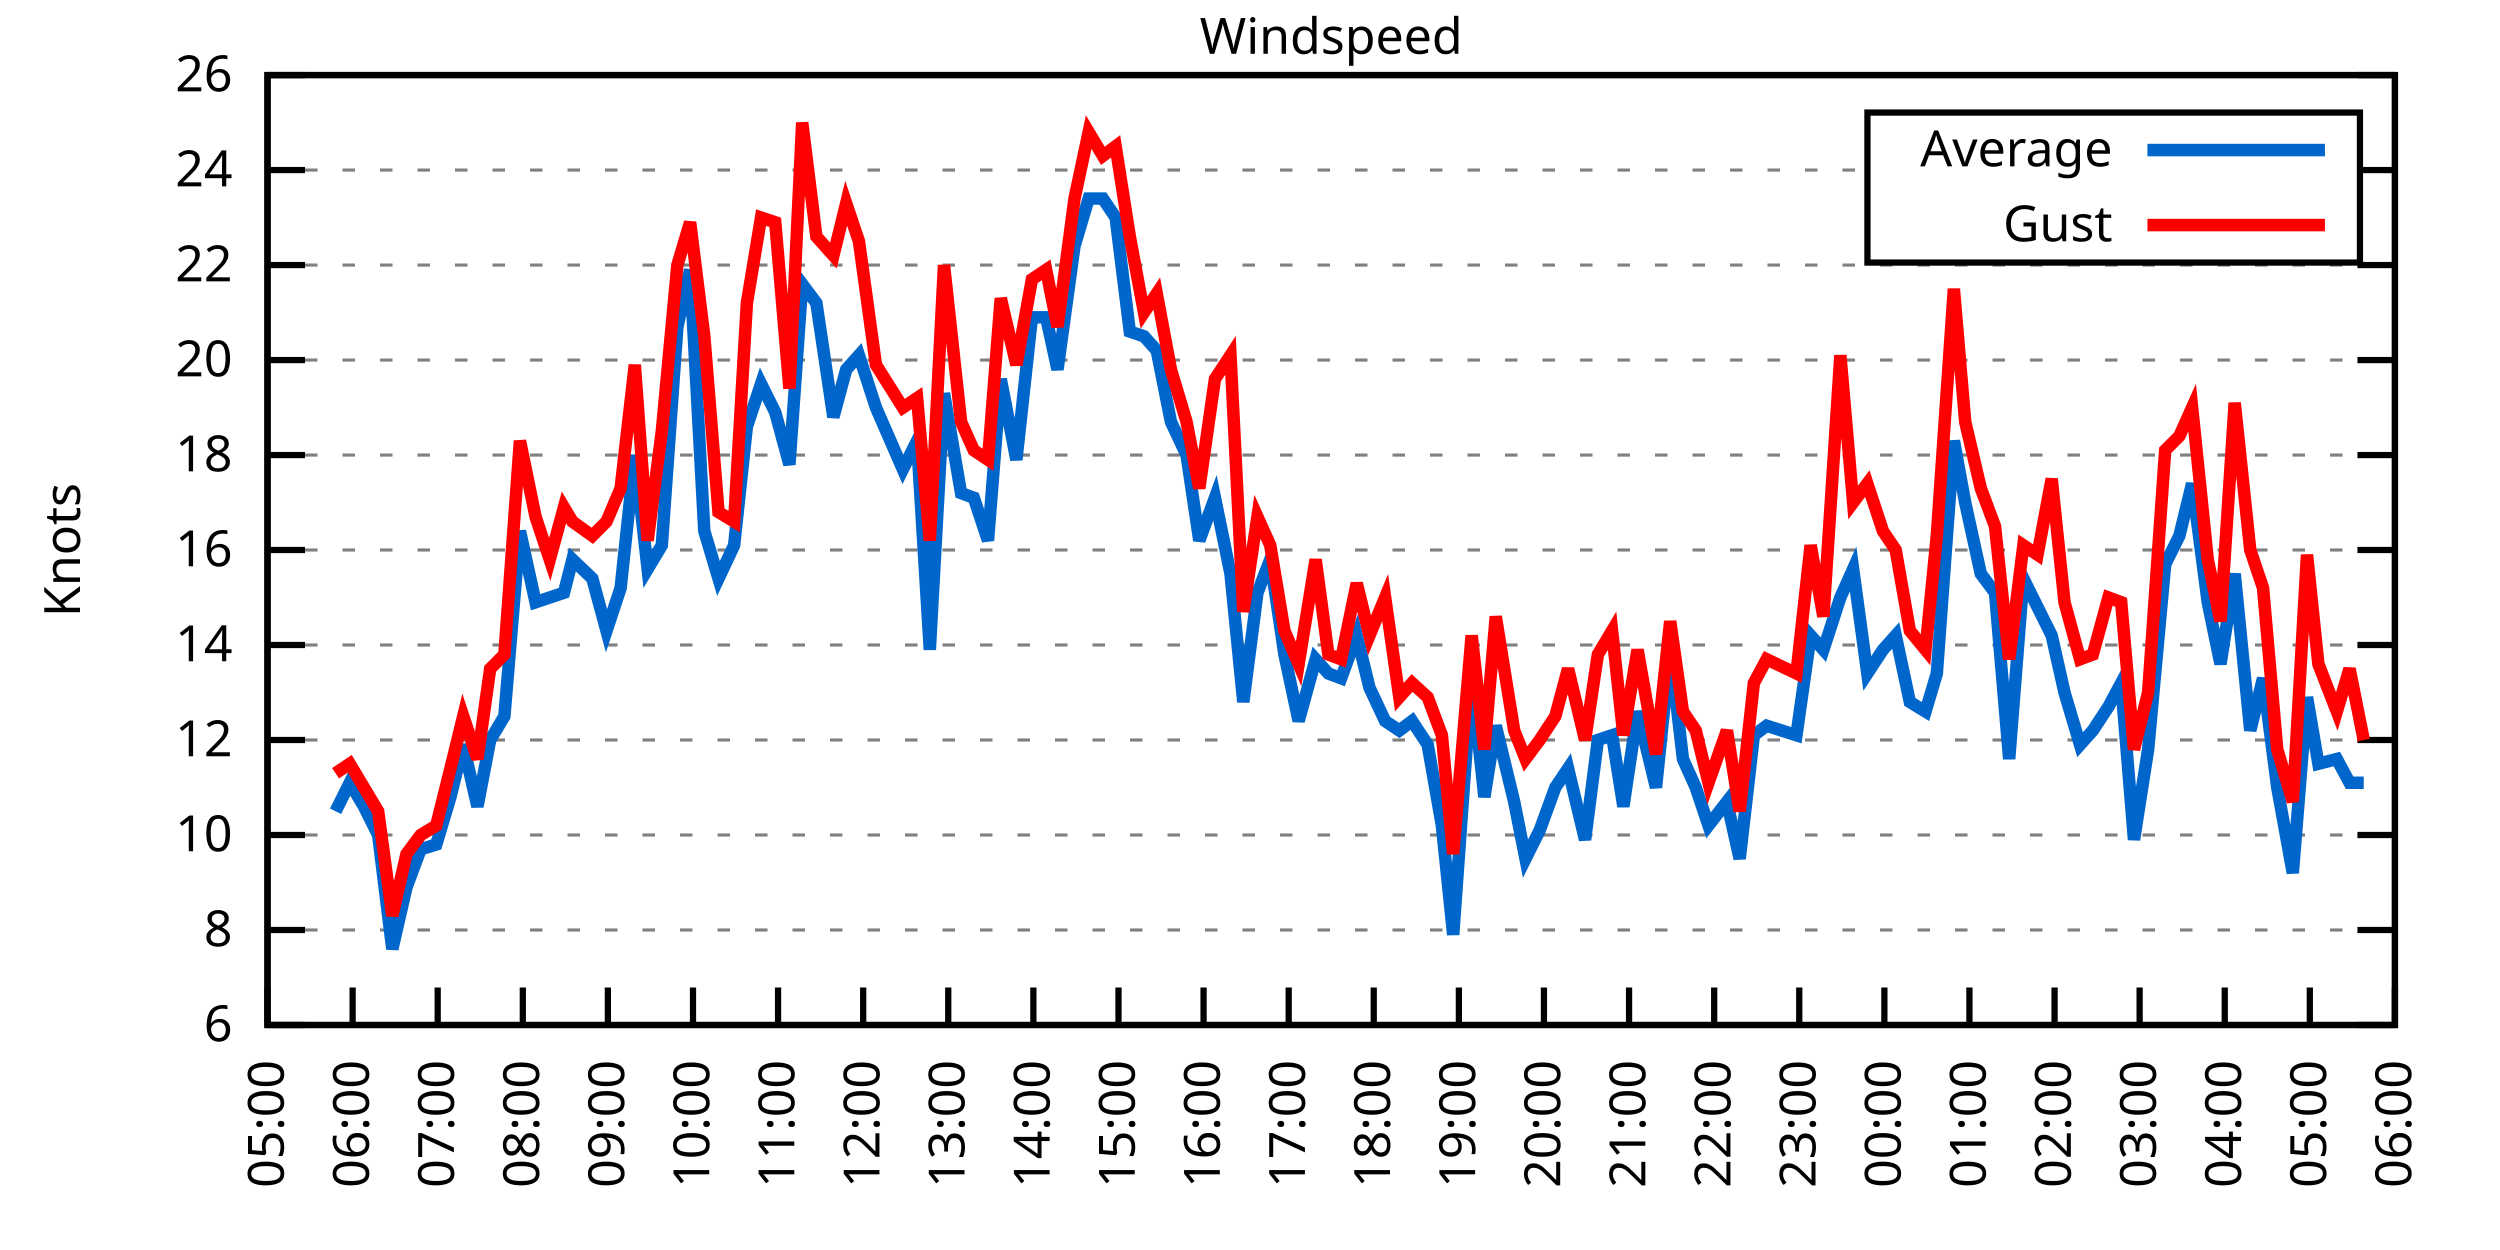
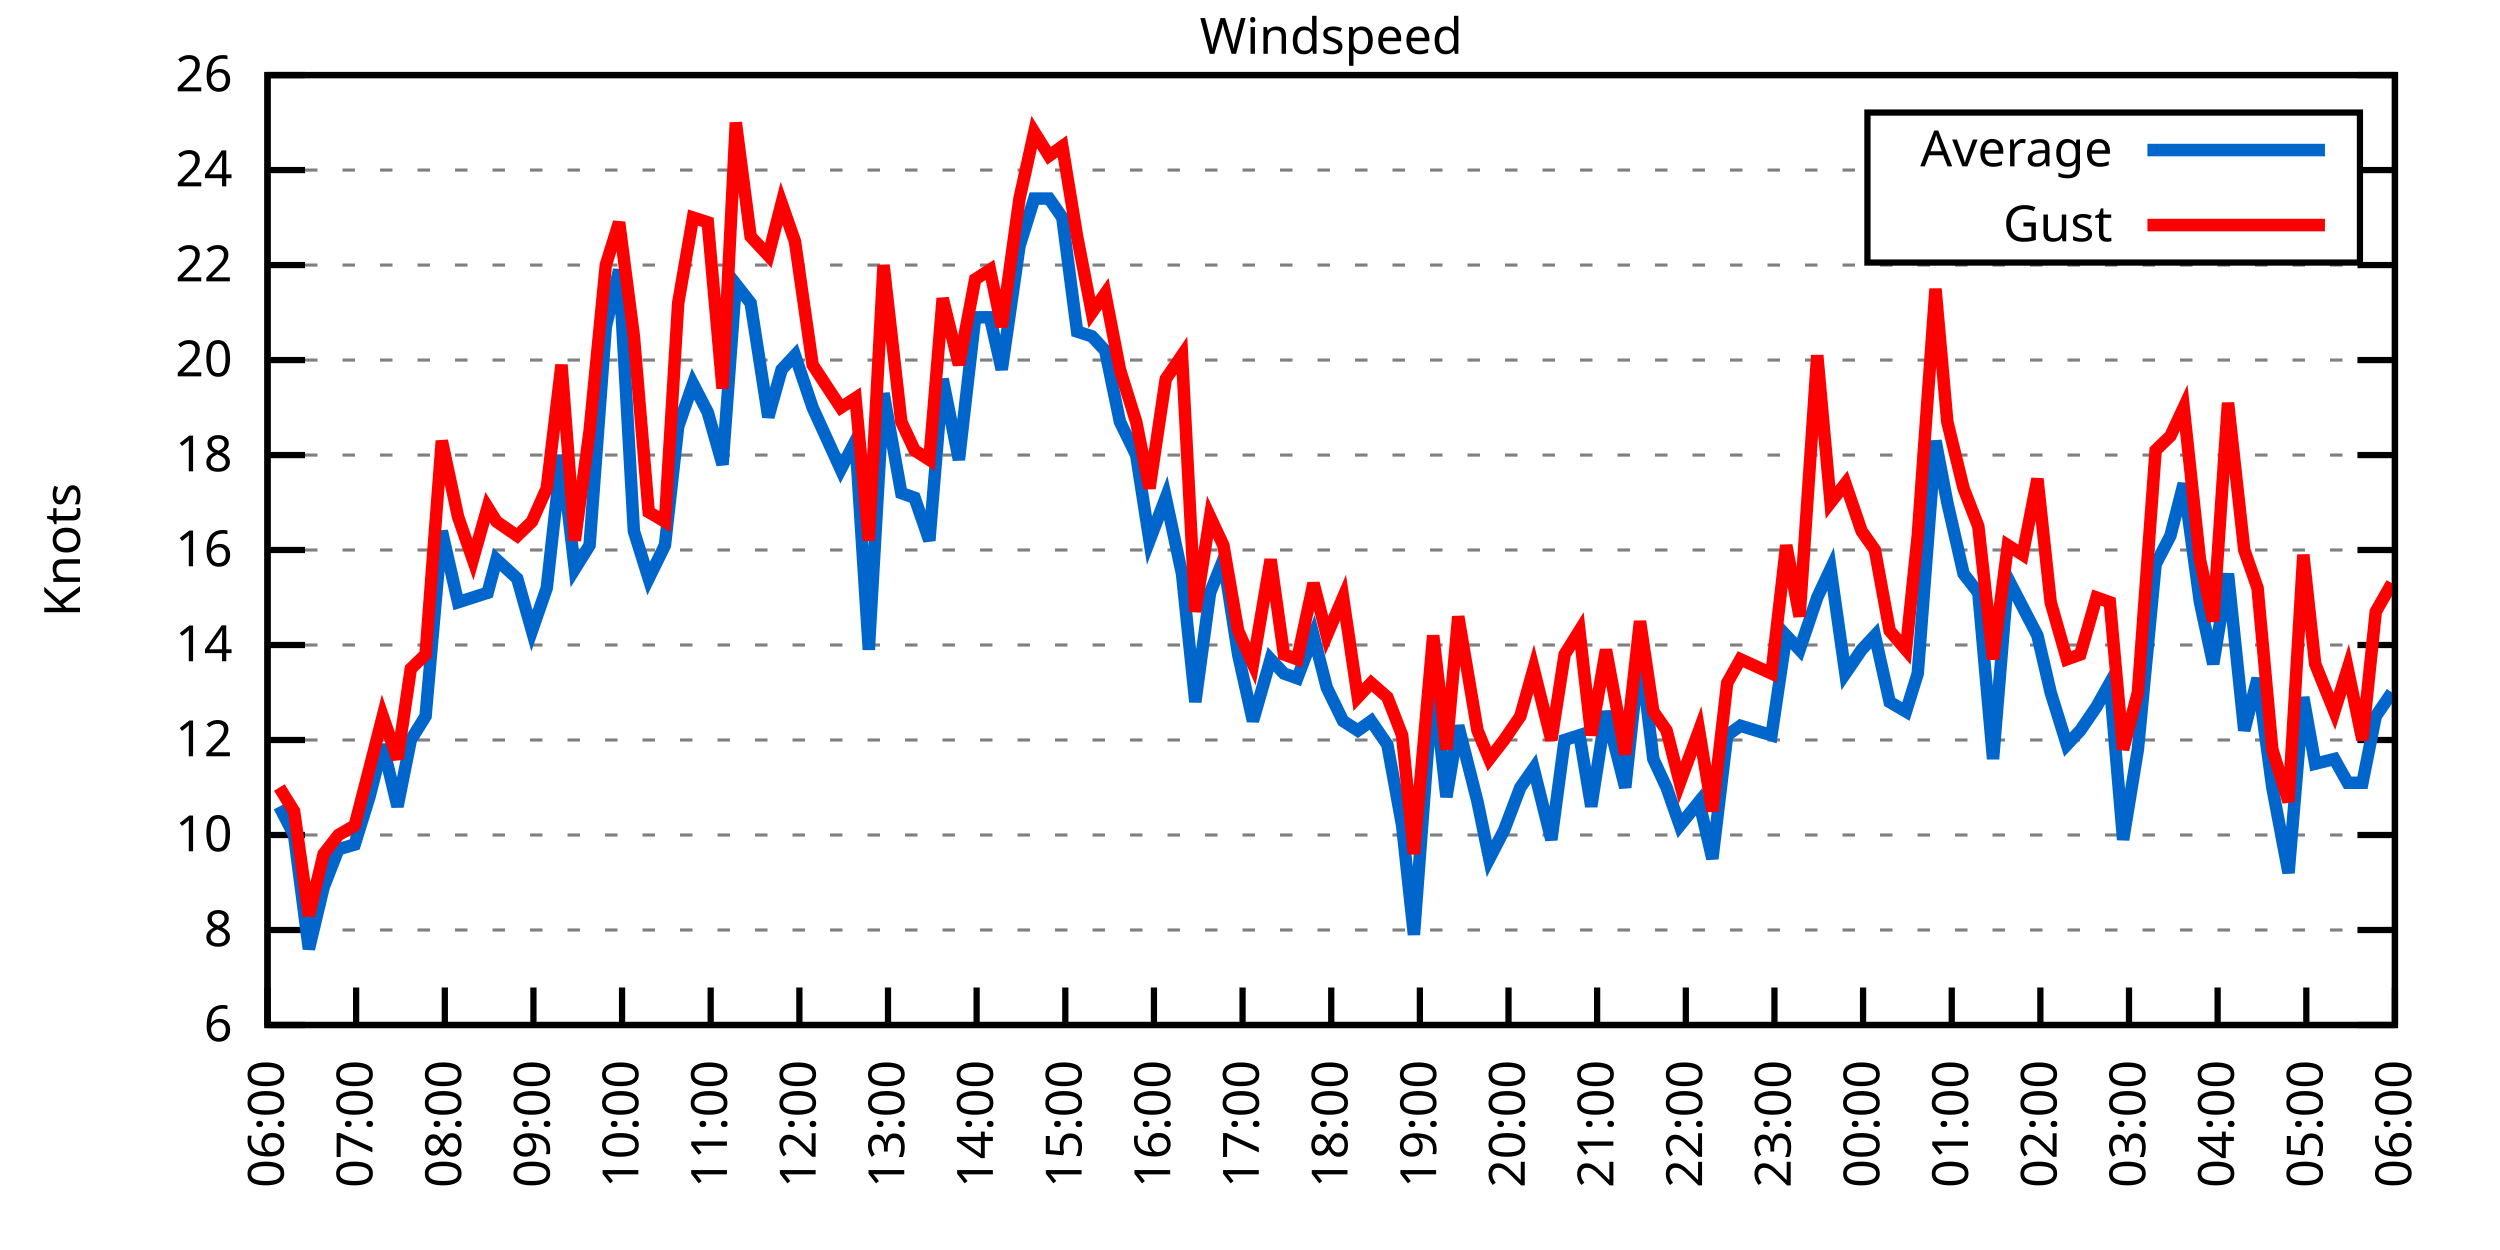
<svg xmlns="http://www.w3.org/2000/svg" xmlns:xlink="http://www.w3.org/1999/xlink" width="400" height="200" viewBox="0 0 400 200">
  <g id="gnuplot_canvas">
    <rect x="0" y="0" width="400" height="200" fill="none" />
    <defs>
      <circle id="gpDot" r="0.5" stroke-width="0.5" stroke="currentColor" />
      <path id="gpPt0" stroke-width="0.333" stroke="currentColor" d="M-1,0 h2 M0,-1 v2" />
      <path id="gpPt1" stroke-width="0.333" stroke="currentColor" d="M-1,-1 L1,1 M1,-1 L-1,1" />
      <path id="gpPt2" stroke-width="0.333" stroke="currentColor" d="M-1,0 L1,0 M0,-1 L0,1 M-1,-1 L1,1 M-1,1 L1,-1" />
      <rect id="gpPt3" stroke-width="0.333" stroke="currentColor" x="-1" y="-1" width="2" height="2" />
      <rect id="gpPt4" stroke-width="0.333" stroke="currentColor" fill="currentColor" x="-1" y="-1" width="2" height="2" />
      <circle id="gpPt5" stroke-width="0.333" stroke="currentColor" cx="0" cy="0" r="1" />
      <use xlink:href="#gpPt5" id="gpPt6" fill="currentColor" stroke="none" />
      <path id="gpPt7" stroke-width="0.333" stroke="currentColor" d="M0,-1.33 L-1.33,0.67 L1.33,0.67 z" />
      <use xlink:href="#gpPt7" id="gpPt8" fill="currentColor" stroke="none" />
      <use xlink:href="#gpPt7" id="gpPt9" stroke="currentColor" transform="rotate(180)" />
      <use xlink:href="#gpPt9" id="gpPt10" fill="currentColor" stroke="none" />
      <use xlink:href="#gpPt3" id="gpPt11" stroke="currentColor" transform="rotate(45)" />
      <use xlink:href="#gpPt11" id="gpPt12" fill="currentColor" stroke="none" />
      <path id="gpPt13" stroke-width="0.333" stroke="currentColor" d="M0,1.330 L1.265,0.411 L0.782,-1.067 L-0.782,-1.076 L-1.265,0.411 z" />
      <use xlink:href="#gpPt13" id="gpPt14" fill="currentColor" stroke="none" />
      <filter id="textbox" filterUnits="objectBoundingBox" x="0" y="0" height="1" width="1">
        <feFlood flood-color="white" flood-opacity="1" result="bgnd" />
        <feComposite in="SourceGraphic" in2="bgnd" operator="atop" />
      </filter>
      <filter id="greybox" filterUnits="objectBoundingBox" x="0" y="0" height="1" width="1">
        <feFlood flood-color="lightgrey" flood-opacity="1" result="grey" />
        <feComposite in="SourceGraphic" in2="grey" operator="atop" />
      </filter>
    </defs>
    <g fill="none" color="white" stroke="currentColor" stroke-width="1.00" stroke-linecap="butt" stroke-linejoin="miter">
</g>
    <g fill="none" color="black" stroke="currentColor" stroke-width="1.00" stroke-linecap="butt" stroke-linejoin="miter">
      <g stroke="none" shape-rendering="crispEdges">
        <polygon fill="rgb(255, 255, 255)" points="42.80,164.00 383.18,164.00 383.18,12.02 42.80,12.02 " />
      </g>
    </g>
    <g fill="none" color="black" stroke="currentColor" stroke-width="1.00" stroke-linecap="butt" stroke-linejoin="miter">
</g>
    <g fill="none" color="black" stroke="black" stroke-width="0.50" stroke-linecap="butt" stroke-linejoin="miter">
</g>
    <g fill="none" color="gray" stroke="currentColor" stroke-width="0.50" stroke-linecap="butt" stroke-linejoin="miter">
      <path stroke="gray" stroke-dasharray="2,4" class="gridline" d="M42.80,164.00 L383.19,164.00  " />
    </g>
    <g fill="none" color="gray" stroke="gray" stroke-width="1.00" stroke-linecap="butt" stroke-linejoin="miter">
</g>
    <g fill="none" color="black" stroke="currentColor" stroke-width="1.00" stroke-linecap="butt" stroke-linejoin="miter">
      <path stroke="black" d="M42.80,164.00 L48.80,164.00 M383.19,164.00 L377.19,164.00  " />
      <g transform="translate(37.20,166.60)" stroke="none" fill="black" font-family="Sans" font-size="8.00" text-anchor="end">
        <text>
          <tspan font-family="Sans"> 6</tspan>
        </text>
      </g>
    </g>
    <g fill="none" color="black" stroke="currentColor" stroke-width="1.00" stroke-linecap="butt" stroke-linejoin="miter">
</g>
    <g fill="none" color="black" stroke="black" stroke-width="0.50" stroke-linecap="butt" stroke-linejoin="miter">
</g>
    <g fill="none" color="gray" stroke="currentColor" stroke-width="0.50" stroke-linecap="butt" stroke-linejoin="miter">
      <path stroke="gray" stroke-dasharray="2,4" class="gridline" d="M42.80,148.80 L383.19,148.80  " />
    </g>
    <g fill="none" color="gray" stroke="gray" stroke-width="1.00" stroke-linecap="butt" stroke-linejoin="miter">
</g>
    <g fill="none" color="black" stroke="currentColor" stroke-width="1.00" stroke-linecap="butt" stroke-linejoin="miter">
      <path stroke="black" d="M42.80,148.80 L48.80,148.80 M383.19,148.80 L377.19,148.80  " />
      <g transform="translate(37.20,151.40)" stroke="none" fill="black" font-family="Sans" font-size="8.00" text-anchor="end">
        <text>
          <tspan font-family="Sans"> 8</tspan>
        </text>
      </g>
    </g>
    <g fill="none" color="black" stroke="currentColor" stroke-width="1.00" stroke-linecap="butt" stroke-linejoin="miter">
</g>
    <g fill="none" color="black" stroke="black" stroke-width="0.50" stroke-linecap="butt" stroke-linejoin="miter">
</g>
    <g fill="none" color="gray" stroke="currentColor" stroke-width="0.50" stroke-linecap="butt" stroke-linejoin="miter">
      <path stroke="gray" stroke-dasharray="2,4" class="gridline" d="M42.80,133.60 L383.19,133.60  " />
    </g>
    <g fill="none" color="gray" stroke="gray" stroke-width="1.00" stroke-linecap="butt" stroke-linejoin="miter">
</g>
    <g fill="none" color="black" stroke="currentColor" stroke-width="1.00" stroke-linecap="butt" stroke-linejoin="miter">
      <path stroke="black" d="M42.80,133.60 L48.80,133.60 M383.19,133.60 L377.19,133.60  " />
      <g transform="translate(37.20,136.20)" stroke="none" fill="black" font-family="Sans" font-size="8.00" text-anchor="end">
        <text>
          <tspan font-family="Sans"> 10</tspan>
        </text>
      </g>
    </g>
    <g fill="none" color="black" stroke="currentColor" stroke-width="1.00" stroke-linecap="butt" stroke-linejoin="miter">
</g>
    <g fill="none" color="black" stroke="black" stroke-width="0.50" stroke-linecap="butt" stroke-linejoin="miter">
</g>
    <g fill="none" color="gray" stroke="currentColor" stroke-width="0.50" stroke-linecap="butt" stroke-linejoin="miter">
      <path stroke="gray" stroke-dasharray="2,4" class="gridline" d="M42.80,118.40 L383.19,118.40  " />
    </g>
    <g fill="none" color="gray" stroke="gray" stroke-width="1.00" stroke-linecap="butt" stroke-linejoin="miter">
</g>
    <g fill="none" color="black" stroke="currentColor" stroke-width="1.00" stroke-linecap="butt" stroke-linejoin="miter">
      <path stroke="black" d="M42.80,118.40 L48.80,118.40 M383.19,118.40 L377.19,118.40  " />
      <g transform="translate(37.20,121.00)" stroke="none" fill="black" font-family="Sans" font-size="8.00" text-anchor="end">
        <text>
          <tspan font-family="Sans"> 12</tspan>
        </text>
      </g>
    </g>
    <g fill="none" color="black" stroke="currentColor" stroke-width="1.00" stroke-linecap="butt" stroke-linejoin="miter">
</g>
    <g fill="none" color="black" stroke="black" stroke-width="0.50" stroke-linecap="butt" stroke-linejoin="miter">
</g>
    <g fill="none" color="gray" stroke="currentColor" stroke-width="0.50" stroke-linecap="butt" stroke-linejoin="miter">
      <path stroke="gray" stroke-dasharray="2,4" class="gridline" d="M42.80,103.20 L383.19,103.20  " />
    </g>
    <g fill="none" color="gray" stroke="gray" stroke-width="1.00" stroke-linecap="butt" stroke-linejoin="miter">
</g>
    <g fill="none" color="black" stroke="currentColor" stroke-width="1.00" stroke-linecap="butt" stroke-linejoin="miter">
      <path stroke="black" d="M42.80,103.20 L48.80,103.20 M383.19,103.20 L377.19,103.20  " />
      <g transform="translate(37.20,105.80)" stroke="none" fill="black" font-family="Sans" font-size="8.00" text-anchor="end">
        <text>
          <tspan font-family="Sans"> 14</tspan>
        </text>
      </g>
    </g>
    <g fill="none" color="black" stroke="currentColor" stroke-width="1.00" stroke-linecap="butt" stroke-linejoin="miter">
</g>
    <g fill="none" color="black" stroke="black" stroke-width="0.50" stroke-linecap="butt" stroke-linejoin="miter">
</g>
    <g fill="none" color="gray" stroke="currentColor" stroke-width="0.50" stroke-linecap="butt" stroke-linejoin="miter">
      <path stroke="gray" stroke-dasharray="2,4" class="gridline" d="M42.80,88.00 L383.19,88.00  " />
    </g>
    <g fill="none" color="gray" stroke="gray" stroke-width="1.00" stroke-linecap="butt" stroke-linejoin="miter">
</g>
    <g fill="none" color="black" stroke="currentColor" stroke-width="1.00" stroke-linecap="butt" stroke-linejoin="miter">
      <path stroke="black" d="M42.80,88.00 L48.80,88.00 M383.19,88.00 L377.19,88.00  " />
      <g transform="translate(37.20,90.60)" stroke="none" fill="black" font-family="Sans" font-size="8.00" text-anchor="end">
        <text>
          <tspan font-family="Sans"> 16</tspan>
        </text>
      </g>
    </g>
    <g fill="none" color="black" stroke="currentColor" stroke-width="1.00" stroke-linecap="butt" stroke-linejoin="miter">
</g>
    <g fill="none" color="black" stroke="black" stroke-width="0.50" stroke-linecap="butt" stroke-linejoin="miter">
</g>
    <g fill="none" color="gray" stroke="currentColor" stroke-width="0.50" stroke-linecap="butt" stroke-linejoin="miter">
      <path stroke="gray" stroke-dasharray="2,4" class="gridline" d="M42.80,72.81 L383.19,72.81  " />
    </g>
    <g fill="none" color="gray" stroke="gray" stroke-width="1.00" stroke-linecap="butt" stroke-linejoin="miter">
</g>
    <g fill="none" color="black" stroke="currentColor" stroke-width="1.00" stroke-linecap="butt" stroke-linejoin="miter">
      <path stroke="black" d="M42.80,72.81 L48.80,72.81 M383.19,72.81 L377.19,72.81  " />
      <g transform="translate(37.20,75.41)" stroke="none" fill="black" font-family="Sans" font-size="8.00" text-anchor="end">
        <text>
          <tspan font-family="Sans"> 18</tspan>
        </text>
      </g>
    </g>
    <g fill="none" color="black" stroke="currentColor" stroke-width="1.00" stroke-linecap="butt" stroke-linejoin="miter">
</g>
    <g fill="none" color="black" stroke="black" stroke-width="0.50" stroke-linecap="butt" stroke-linejoin="miter">
</g>
    <g fill="none" color="gray" stroke="currentColor" stroke-width="0.50" stroke-linecap="butt" stroke-linejoin="miter">
      <path stroke="gray" stroke-dasharray="2,4" class="gridline" d="M42.80,57.61 L383.19,57.61  " />
    </g>
    <g fill="none" color="gray" stroke="gray" stroke-width="1.00" stroke-linecap="butt" stroke-linejoin="miter">
</g>
    <g fill="none" color="black" stroke="currentColor" stroke-width="1.00" stroke-linecap="butt" stroke-linejoin="miter">
      <path stroke="black" d="M42.80,57.61 L48.80,57.61 M383.19,57.61 L377.19,57.61  " />
      <g transform="translate(37.20,60.21)" stroke="none" fill="black" font-family="Sans" font-size="8.00" text-anchor="end">
        <text>
          <tspan font-family="Sans"> 20</tspan>
        </text>
      </g>
    </g>
    <g fill="none" color="black" stroke="currentColor" stroke-width="1.00" stroke-linecap="butt" stroke-linejoin="miter">
</g>
    <g fill="none" color="black" stroke="black" stroke-width="0.50" stroke-linecap="butt" stroke-linejoin="miter">
</g>
    <g fill="none" color="gray" stroke="currentColor" stroke-width="0.50" stroke-linecap="butt" stroke-linejoin="miter">
      <path stroke="gray" stroke-dasharray="2,4" class="gridline" d="M42.80,42.41 L383.19,42.41  " />
    </g>
    <g fill="none" color="gray" stroke="gray" stroke-width="1.00" stroke-linecap="butt" stroke-linejoin="miter">
</g>
    <g fill="none" color="black" stroke="currentColor" stroke-width="1.00" stroke-linecap="butt" stroke-linejoin="miter">
      <path stroke="black" d="M42.80,42.41 L48.80,42.41 M383.19,42.41 L377.19,42.41  " />
      <g transform="translate(37.20,45.01)" stroke="none" fill="black" font-family="Sans" font-size="8.00" text-anchor="end">
        <text>
          <tspan font-family="Sans"> 22</tspan>
        </text>
      </g>
    </g>
    <g fill="none" color="black" stroke="currentColor" stroke-width="1.00" stroke-linecap="butt" stroke-linejoin="miter">
</g>
    <g fill="none" color="black" stroke="black" stroke-width="0.50" stroke-linecap="butt" stroke-linejoin="miter">
</g>
    <g fill="none" color="gray" stroke="currentColor" stroke-width="0.50" stroke-linecap="butt" stroke-linejoin="miter">
      <path stroke="gray" stroke-dasharray="2,4" class="gridline" d="M42.80,27.21 L298.79,27.21 M377.59,27.21 L383.19,27.21  " />
    </g>
    <g fill="none" color="gray" stroke="gray" stroke-width="1.00" stroke-linecap="butt" stroke-linejoin="miter">
</g>
    <g fill="none" color="black" stroke="currentColor" stroke-width="1.00" stroke-linecap="butt" stroke-linejoin="miter">
      <path stroke="black" d="M42.80,27.21 L48.80,27.21 M383.19,27.21 L377.19,27.21  " />
      <g transform="translate(37.20,29.81)" stroke="none" fill="black" font-family="Sans" font-size="8.00" text-anchor="end">
        <text>
          <tspan font-family="Sans"> 24</tspan>
        </text>
      </g>
    </g>
    <g fill="none" color="black" stroke="currentColor" stroke-width="1.00" stroke-linecap="butt" stroke-linejoin="miter">
</g>
    <g fill="none" color="black" stroke="black" stroke-width="0.50" stroke-linecap="butt" stroke-linejoin="miter">
</g>
    <g fill="none" color="gray" stroke="currentColor" stroke-width="0.50" stroke-linecap="butt" stroke-linejoin="miter">
      <path stroke="gray" stroke-dasharray="2,4" class="gridline" d="M42.80,12.01 L383.19,12.01  " />
    </g>
    <g fill="none" color="gray" stroke="gray" stroke-width="1.00" stroke-linecap="butt" stroke-linejoin="miter">
</g>
    <g fill="none" color="black" stroke="currentColor" stroke-width="1.00" stroke-linecap="butt" stroke-linejoin="miter">
      <path stroke="black" d="M42.80,12.01 L48.80,12.01 M383.19,12.01 L377.19,12.01  " />
      <g transform="translate(37.20,14.61)" stroke="none" fill="black" font-family="Sans" font-size="8.00" text-anchor="end">
        <text>
          <tspan font-family="Sans"> 26</tspan>
        </text>
      </g>
    </g>
    <g fill="none" color="black" stroke="currentColor" stroke-width="1.00" stroke-linecap="butt" stroke-linejoin="miter">
      <path stroke="black" d="M42.80,164.00 L42.80,158.00  " />
      <g transform="translate(45.40,169.60) rotate(270.00)" stroke="none" fill="black" font-family="Sans" font-size="8.00" text-anchor="end">
        <text>
-           <tspan font-family="Sans">05:00</tspan>
-         </text>
-       </g>
-     </g>
-     <g fill="none" color="black" stroke="currentColor" stroke-width="1.00" stroke-linecap="butt" stroke-linejoin="miter">
-       <path stroke="black" d="M56.42,164.00 L56.42,158.00  " />
-       <g transform="translate(59.02,169.60) rotate(270.00)" stroke="none" fill="black" font-family="Sans" font-size="8.00" text-anchor="end">
-         <text>
          <tspan font-family="Sans">06:00</tspan>
        </text>
      </g>
    </g>
    <g fill="none" color="black" stroke="currentColor" stroke-width="1.00" stroke-linecap="butt" stroke-linejoin="miter">
-       <path stroke="black" d="M70.03,164.00 L70.03,158.00  " />
-       <g transform="translate(72.63,169.60) rotate(270.00)" stroke="none" fill="black" font-family="Sans" font-size="8.00" text-anchor="end">
+       <path stroke="black" d="M56.98,164.00 L56.98,158.00  " />
+       <g transform="translate(59.58,169.60) rotate(270.00)" stroke="none" fill="black" font-family="Sans" font-size="8.00" text-anchor="end">
        <text>
          <tspan font-family="Sans">07:00</tspan>
        </text>
      </g>
    </g>
    <g fill="none" color="black" stroke="currentColor" stroke-width="1.00" stroke-linecap="butt" stroke-linejoin="miter">
-       <path stroke="black" d="M83.65,164.00 L83.65,158.00  " />
-       <g transform="translate(86.25,169.60) rotate(270.00)" stroke="none" fill="black" font-family="Sans" font-size="8.00" text-anchor="end">
+       <path stroke="black" d="M71.17,164.00 L71.17,158.00  " />
+       <g transform="translate(73.77,169.60) rotate(270.00)" stroke="none" fill="black" font-family="Sans" font-size="8.00" text-anchor="end">
        <text>
          <tspan font-family="Sans">08:00</tspan>
        </text>
      </g>
    </g>
    <g fill="none" color="black" stroke="currentColor" stroke-width="1.00" stroke-linecap="butt" stroke-linejoin="miter">
-       <path stroke="black" d="M97.26,164.00 L97.26,158.00  " />
-       <g transform="translate(99.86,169.60) rotate(270.00)" stroke="none" fill="black" font-family="Sans" font-size="8.00" text-anchor="end">
+       <path stroke="black" d="M85.35,164.00 L85.35,158.00  " />
+       <g transform="translate(87.95,169.60) rotate(270.00)" stroke="none" fill="black" font-family="Sans" font-size="8.00" text-anchor="end">
        <text>
          <tspan font-family="Sans">09:00</tspan>
        </text>
      </g>
    </g>
    <g fill="none" color="black" stroke="currentColor" stroke-width="1.00" stroke-linecap="butt" stroke-linejoin="miter">
-       <path stroke="black" d="M110.88,164.00 L110.88,158.00  " />
-       <g transform="translate(113.48,169.60) rotate(270.00)" stroke="none" fill="black" font-family="Sans" font-size="8.00" text-anchor="end">
+       <path stroke="black" d="M99.53,164.00 L99.53,158.00  " />
+       <g transform="translate(102.13,169.60) rotate(270.00)" stroke="none" fill="black" font-family="Sans" font-size="8.00" text-anchor="end">
        <text>
          <tspan font-family="Sans">10:00</tspan>
        </text>
      </g>
    </g>
    <g fill="none" color="black" stroke="currentColor" stroke-width="1.00" stroke-linecap="butt" stroke-linejoin="miter">
-       <path stroke="black" d="M124.49,164.00 L124.49,158.00  " />
-       <g transform="translate(127.09,169.60) rotate(270.00)" stroke="none" fill="black" font-family="Sans" font-size="8.00" text-anchor="end">
+       <path stroke="black" d="M113.71,164.00 L113.71,158.00  " />
+       <g transform="translate(116.31,169.60) rotate(270.00)" stroke="none" fill="black" font-family="Sans" font-size="8.00" text-anchor="end">
        <text>
          <tspan font-family="Sans">11:00</tspan>
        </text>
      </g>
    </g>
    <g fill="none" color="black" stroke="currentColor" stroke-width="1.00" stroke-linecap="butt" stroke-linejoin="miter">
-       <path stroke="black" d="M138.11,164.00 L138.11,158.00  " />
-       <g transform="translate(140.71,169.60) rotate(270.00)" stroke="none" fill="black" font-family="Sans" font-size="8.00" text-anchor="end">
+       <path stroke="black" d="M127.90,164.00 L127.90,158.00  " />
+       <g transform="translate(130.50,169.60) rotate(270.00)" stroke="none" fill="black" font-family="Sans" font-size="8.00" text-anchor="end">
        <text>
          <tspan font-family="Sans">12:00</tspan>
        </text>
      </g>
    </g>
    <g fill="none" color="black" stroke="currentColor" stroke-width="1.00" stroke-linecap="butt" stroke-linejoin="miter">
-       <path stroke="black" d="M151.72,164.00 L151.72,158.00  " />
-       <g transform="translate(154.32,169.60) rotate(270.00)" stroke="none" fill="black" font-family="Sans" font-size="8.00" text-anchor="end">
+       <path stroke="black" d="M142.08,164.00 L142.08,158.00  " />
+       <g transform="translate(144.68,169.60) rotate(270.00)" stroke="none" fill="black" font-family="Sans" font-size="8.00" text-anchor="end">
        <text>
          <tspan font-family="Sans">13:00</tspan>
        </text>
      </g>
    </g>
    <g fill="none" color="black" stroke="currentColor" stroke-width="1.00" stroke-linecap="butt" stroke-linejoin="miter">
-       <path stroke="black" d="M165.34,164.00 L165.34,158.00  " />
-       <g transform="translate(167.94,169.60) rotate(270.00)" stroke="none" fill="black" font-family="Sans" font-size="8.00" text-anchor="end">
+       <path stroke="black" d="M156.26,164.00 L156.26,158.00  " />
+       <g transform="translate(158.86,169.60) rotate(270.00)" stroke="none" fill="black" font-family="Sans" font-size="8.00" text-anchor="end">
        <text>
          <tspan font-family="Sans">14:00</tspan>
        </text>
      </g>
    </g>
    <g fill="none" color="black" stroke="currentColor" stroke-width="1.00" stroke-linecap="butt" stroke-linejoin="miter">
-       <path stroke="black" d="M178.96,164.00 L178.96,158.00  " />
-       <g transform="translate(181.56,169.60) rotate(270.00)" stroke="none" fill="black" font-family="Sans" font-size="8.00" text-anchor="end">
+       <path stroke="black" d="M170.45,164.00 L170.45,158.00  " />
+       <g transform="translate(173.05,169.60) rotate(270.00)" stroke="none" fill="black" font-family="Sans" font-size="8.00" text-anchor="end">
        <text>
          <tspan font-family="Sans">15:00</tspan>
        </text>
      </g>
    </g>
    <g fill="none" color="black" stroke="currentColor" stroke-width="1.00" stroke-linecap="butt" stroke-linejoin="miter">
-       <path stroke="black" d="M192.57,164.00 L192.57,158.00  " />
-       <g transform="translate(195.17,169.60) rotate(270.00)" stroke="none" fill="black" font-family="Sans" font-size="8.00" text-anchor="end">
+       <path stroke="black" d="M184.63,164.00 L184.63,158.00  " />
+       <g transform="translate(187.23,169.60) rotate(270.00)" stroke="none" fill="black" font-family="Sans" font-size="8.00" text-anchor="end">
        <text>
          <tspan font-family="Sans">16:00</tspan>
        </text>
      </g>
    </g>
    <g fill="none" color="black" stroke="currentColor" stroke-width="1.00" stroke-linecap="butt" stroke-linejoin="miter">
-       <path stroke="black" d="M206.19,164.00 L206.19,158.00  " />
-       <g transform="translate(208.79,169.60) rotate(270.00)" stroke="none" fill="black" font-family="Sans" font-size="8.00" text-anchor="end">
+       <path stroke="black" d="M198.81,164.00 L198.81,158.00  " />
+       <g transform="translate(201.41,169.60) rotate(270.00)" stroke="none" fill="black" font-family="Sans" font-size="8.00" text-anchor="end">
        <text>
          <tspan font-family="Sans">17:00</tspan>
        </text>
      </g>
    </g>
    <g fill="none" color="black" stroke="currentColor" stroke-width="1.00" stroke-linecap="butt" stroke-linejoin="miter">
-       <path stroke="black" d="M219.80,164.00 L219.80,158.00  " />
-       <g transform="translate(222.40,169.60) rotate(270.00)" stroke="none" fill="black" font-family="Sans" font-size="8.00" text-anchor="end">
+       <path stroke="black" d="M213.00,164.00 L213.00,158.00  " />
+       <g transform="translate(215.60,169.60) rotate(270.00)" stroke="none" fill="black" font-family="Sans" font-size="8.00" text-anchor="end">
        <text>
          <tspan font-family="Sans">18:00</tspan>
        </text>
      </g>
    </g>
    <g fill="none" color="black" stroke="currentColor" stroke-width="1.00" stroke-linecap="butt" stroke-linejoin="miter">
-       <path stroke="black" d="M233.42,164.00 L233.42,158.00  " />
-       <g transform="translate(236.02,169.60) rotate(270.00)" stroke="none" fill="black" font-family="Sans" font-size="8.00" text-anchor="end">
+       <path stroke="black" d="M227.18,164.00 L227.18,158.00  " />
+       <g transform="translate(229.78,169.60) rotate(270.00)" stroke="none" fill="black" font-family="Sans" font-size="8.00" text-anchor="end">
        <text>
          <tspan font-family="Sans">19:00</tspan>
        </text>
      </g>
    </g>
    <g fill="none" color="black" stroke="currentColor" stroke-width="1.00" stroke-linecap="butt" stroke-linejoin="miter">
-       <path stroke="black" d="M247.03,164.00 L247.03,158.00  " />
-       <g transform="translate(249.63,169.60) rotate(270.00)" stroke="none" fill="black" font-family="Sans" font-size="8.00" text-anchor="end">
+       <path stroke="black" d="M241.36,164.00 L241.36,158.00  " />
+       <g transform="translate(243.96,169.60) rotate(270.00)" stroke="none" fill="black" font-family="Sans" font-size="8.00" text-anchor="end">
        <text>
          <tspan font-family="Sans">20:00</tspan>
        </text>
      </g>
    </g>
    <g fill="none" color="black" stroke="currentColor" stroke-width="1.00" stroke-linecap="butt" stroke-linejoin="miter">
-       <path stroke="black" d="M260.65,164.00 L260.65,158.00  " />
-       <g transform="translate(263.25,169.60) rotate(270.00)" stroke="none" fill="black" font-family="Sans" font-size="8.00" text-anchor="end">
+       <path stroke="black" d="M255.54,164.00 L255.54,158.00  " />
+       <g transform="translate(258.14,169.60) rotate(270.00)" stroke="none" fill="black" font-family="Sans" font-size="8.00" text-anchor="end">
        <text>
          <tspan font-family="Sans">21:00</tspan>
        </text>
      </g>
    </g>
    <g fill="none" color="black" stroke="currentColor" stroke-width="1.00" stroke-linecap="butt" stroke-linejoin="miter">
-       <path stroke="black" d="M274.27,164.00 L274.27,158.00  " />
-       <g transform="translate(276.87,169.60) rotate(270.00)" stroke="none" fill="black" font-family="Sans" font-size="8.00" text-anchor="end">
+       <path stroke="black" d="M269.73,164.00 L269.73,158.00  " />
+       <g transform="translate(272.33,169.60) rotate(270.00)" stroke="none" fill="black" font-family="Sans" font-size="8.00" text-anchor="end">
        <text>
          <tspan font-family="Sans">22:00</tspan>
        </text>
      </g>
    </g>
    <g fill="none" color="black" stroke="currentColor" stroke-width="1.00" stroke-linecap="butt" stroke-linejoin="miter">
-       <path stroke="black" d="M287.88,164.00 L287.88,158.00  " />
-       <g transform="translate(290.48,169.60) rotate(270.00)" stroke="none" fill="black" font-family="Sans" font-size="8.00" text-anchor="end">
+       <path stroke="black" d="M283.91,164.00 L283.91,158.00  " />
+       <g transform="translate(286.51,169.60) rotate(270.00)" stroke="none" fill="black" font-family="Sans" font-size="8.00" text-anchor="end">
        <text>
          <tspan font-family="Sans">23:00</tspan>
        </text>
      </g>
    </g>
    <g fill="none" color="black" stroke="currentColor" stroke-width="1.00" stroke-linecap="butt" stroke-linejoin="miter">
-       <path stroke="black" d="M301.50,164.00 L301.50,158.00  " />
-       <g transform="translate(304.10,169.60) rotate(270.00)" stroke="none" fill="black" font-family="Sans" font-size="8.00" text-anchor="end">
+       <path stroke="black" d="M298.09,164.00 L298.09,158.00  " />
+       <g transform="translate(300.69,169.60) rotate(270.00)" stroke="none" fill="black" font-family="Sans" font-size="8.00" text-anchor="end">
        <text>
          <tspan font-family="Sans">00:00</tspan>
        </text>
      </g>
    </g>
    <g fill="none" color="black" stroke="currentColor" stroke-width="1.00" stroke-linecap="butt" stroke-linejoin="miter">
-       <path stroke="black" d="M315.11,164.00 L315.11,158.00  " />
-       <g transform="translate(317.71,169.60) rotate(270.00)" stroke="none" fill="black" font-family="Sans" font-size="8.00" text-anchor="end">
+       <path stroke="black" d="M312.28,164.00 L312.28,158.00  " />
+       <g transform="translate(314.88,169.60) rotate(270.00)" stroke="none" fill="black" font-family="Sans" font-size="8.00" text-anchor="end">
        <text>
          <tspan font-family="Sans">01:00</tspan>
        </text>
      </g>
    </g>
    <g fill="none" color="black" stroke="currentColor" stroke-width="1.00" stroke-linecap="butt" stroke-linejoin="miter">
-       <path stroke="black" d="M328.73,164.00 L328.73,158.00  " />
-       <g transform="translate(331.33,169.60) rotate(270.00)" stroke="none" fill="black" font-family="Sans" font-size="8.00" text-anchor="end">
+       <path stroke="black" d="M326.46,164.00 L326.46,158.00  " />
+       <g transform="translate(329.06,169.60) rotate(270.00)" stroke="none" fill="black" font-family="Sans" font-size="8.00" text-anchor="end">
        <text>
          <tspan font-family="Sans">02:00</tspan>
        </text>
      </g>
    </g>
    <g fill="none" color="black" stroke="currentColor" stroke-width="1.00" stroke-linecap="butt" stroke-linejoin="miter">
-       <path stroke="black" d="M342.34,164.00 L342.34,158.00  " />
-       <g transform="translate(344.94,169.60) rotate(270.00)" stroke="none" fill="black" font-family="Sans" font-size="8.00" text-anchor="end">
+       <path stroke="black" d="M340.64,164.00 L340.64,158.00  " />
+       <g transform="translate(343.24,169.60) rotate(270.00)" stroke="none" fill="black" font-family="Sans" font-size="8.00" text-anchor="end">
        <text>
          <tspan font-family="Sans">03:00</tspan>
        </text>
      </g>
    </g>
    <g fill="none" color="black" stroke="currentColor" stroke-width="1.00" stroke-linecap="butt" stroke-linejoin="miter">
-       <path stroke="black" d="M355.96,164.00 L355.96,158.00  " />
-       <g transform="translate(358.56,169.60) rotate(270.00)" stroke="none" fill="black" font-family="Sans" font-size="8.00" text-anchor="end">
+       <path stroke="black" d="M354.82,164.00 L354.82,158.00  " />
+       <g transform="translate(357.42,169.60) rotate(270.00)" stroke="none" fill="black" font-family="Sans" font-size="8.00" text-anchor="end">
        <text>
          <tspan font-family="Sans">04:00</tspan>
        </text>
      </g>
    </g>
    <g fill="none" color="black" stroke="currentColor" stroke-width="1.00" stroke-linecap="butt" stroke-linejoin="miter">
-       <path stroke="black" d="M369.57,164.00 L369.57,158.00  " />
-       <g transform="translate(372.17,169.60) rotate(270.00)" stroke="none" fill="black" font-family="Sans" font-size="8.00" text-anchor="end">
+       <path stroke="black" d="M369.01,164.00 L369.01,158.00  " />
+       <g transform="translate(371.61,169.60) rotate(270.00)" stroke="none" fill="black" font-family="Sans" font-size="8.00" text-anchor="end">
        <text>
          <tspan font-family="Sans">05:00</tspan>
        </text>
      </g>
    </g>
    <g fill="none" color="black" stroke="currentColor" stroke-width="1.00" stroke-linecap="butt" stroke-linejoin="miter">
      <path stroke="black" d="M383.19,164.00 L383.19,158.00  " />
      <g transform="translate(385.79,169.60) rotate(270.00)" stroke="none" fill="black" font-family="Sans" font-size="8.00" text-anchor="end">
        <text>
          <tspan font-family="Sans">06:00</tspan>
        </text>
      </g>
    </g>
    <g fill="none" color="black" stroke="currentColor" stroke-width="1.00" stroke-linecap="butt" stroke-linejoin="miter">
</g>
    <g fill="none" color="black" stroke="currentColor" stroke-width="1.00" stroke-linecap="butt" stroke-linejoin="miter">
      <path stroke="black" d="M42.80,12.01 L42.80,164.00 L383.19,164.00 L383.19,12.01 L42.80,12.01 Z  " />
    </g>
    <g fill="none" color="black" stroke="currentColor" stroke-width="1.00" stroke-linecap="butt" stroke-linejoin="miter">
</g>
    <g fill="none" color="black" stroke="currentColor" stroke-width="1.00" stroke-linecap="butt" stroke-linejoin="miter">
      <path stroke="black" d="M298.79,42.01 L298.79,18.01 L377.59,18.01 L377.59,42.01 L298.79,42.01 Z  " />
    </g>
    <g id="Windspeed_plot_1">
      <g fill="none" color="white" stroke="black" stroke-width="2.00" stroke-linecap="butt" stroke-linejoin="miter">
</g>
      <g fill="none" color="black" stroke="currentColor" stroke-width="2.00" stroke-linecap="butt" stroke-linejoin="miter">
        <g transform="translate(337.99,26.61)" stroke="none" fill="black" font-family="Sans" font-size="8.00" text-anchor="end">
          <text>
            <tspan font-family="Sans">Average</tspan>
          </text>
        </g>
      </g>
      <g fill="none" color="black" stroke="currentColor" stroke-width="2.00" stroke-linecap="butt" stroke-linejoin="miter">
-         <path stroke="rgb(  0, 102, 204)" d="M343.59,24.01 L371.99,24.01 M53.69,129.80 L55.96,125.24 L58.23,129.04 L60.50,133.60 L62.77,151.84 L65.04,141.96   L67.31,135.88 L69.80,135.12 L72.07,127.52 L74.12,119.16 L76.39,129.04 L78.43,118.40 L80.70,114.60 L83.19,84.97   L85.69,96.36 L87.96,95.60 L90.23,94.84 L91.59,89.52 L94.77,92.56 L97.04,100.92 L99.30,94.08 L101.57,72.81   L103.62,91.04 L105.89,87.25 L108.38,52.29 L110.42,43.17 L112.69,84.97 L114.96,92.56 L117.46,87.25 L119.50,68.25   L121.77,61.41 L124.04,65.97 L126.31,74.33 L128.35,45.45 L130.62,48.49 L133.34,66.73 L135.39,59.13 L137.43,56.85   L140.15,65.21 L144.46,75.09 L146.73,70.53 L148.77,103.96 L151.04,62.93 L153.77,78.89 L155.81,79.65 L158.08,86.49   L160.12,60.65 L162.62,73.57 L165.11,50.77 L167.38,50.77 L169.20,59.13 L171.92,39.37 L174.19,31.77 L176.46,31.77   L178.50,34.81 L180.77,53.05 L183.04,53.81 L185.08,56.09 L187.35,67.49 L189.85,72.81 L191.89,86.49 L194.39,79.65   L196.88,91.80 L198.93,112.32 L201.19,94.84 L203.24,89.52 L205.51,104.72 L207.78,115.36 L210.50,105.48 L212.54,107.76   L214.58,108.52 L217.08,101.68 L219.12,110.04 L221.62,115.36 L223.89,116.88 L225.93,115.36 L228.43,119.16 L230.70,132.08   L232.51,149.56 L235.46,108.52 L237.50,127.52 L239.32,116.12 L242.27,128.28 L244.08,137.40 L246.35,132.84 L248.85,126.00   L250.89,122.96 L253.61,134.36 L255.66,118.40 L257.93,117.64 L259.74,129.04 L262.01,113.84 L264.96,126.00 L267.23,103.96   L269.27,121.44 L271.32,126.00 L273.36,132.08 L276.31,128.28 L278.35,137.40 L280.62,117.64 L282.66,116.12 L287.43,117.64   L289.70,101.68 L291.74,103.96 L294.46,95.60 L296.50,91.04 L298.77,107.76 L301.27,103.96 L303.31,101.68 L305.58,112.32   L308.08,113.84 L309.89,107.76 L312.62,70.53 L314.43,80.41 L316.93,91.80 L319.20,94.84 L321.47,121.44 L323.74,92.56   L326.00,97.12 L328.27,101.68 L330.32,110.80 L332.81,119.16 L334.85,116.88 L337.35,113.08 L339.39,109.28 L341.44,134.36   L343.70,119.92 L346.43,90.28 L348.70,85.73 L350.74,77.37 L353.24,96.36 L355.28,106.24 L357.55,91.80 L360.04,116.88   L362.09,108.52 L364.36,126.00 L366.85,139.68 L369.12,111.56 L370.94,122.20 L373.89,121.44 L375.93,125.24 L378.20,125.24    " />
+         <path stroke="rgb(  0, 102, 204)" d="M343.59,24.01 L371.99,24.01 M44.69,129.04 L47.05,133.60 L49.42,151.84 L51.78,141.96 L54.15,135.88 L56.75,135.12   L59.11,127.52 L61.24,119.16 L63.60,129.04 L65.73,118.40 L68.09,114.60 L70.69,84.97 L73.29,96.36 L75.66,95.60   L78.02,94.84 L79.44,89.52 L82.75,92.56 L85.11,100.92 L87.48,94.08 L89.84,72.81 L91.97,91.04 L94.33,87.25   L96.93,52.29 L99.06,43.17 L101.42,84.97 L103.79,92.56 L106.39,87.25 L108.51,68.25 L110.88,61.41 L113.24,65.97   L115.61,74.33 L117.73,45.45 L120.10,48.49 L122.93,66.73 L125.06,59.13 L127.19,56.85 L130.02,65.21 L134.52,75.09   L136.88,70.53 L139.01,103.96 L141.37,62.93 L144.21,78.89 L146.34,79.65 L148.70,86.49 L150.83,60.65 L153.43,73.57   L156.03,50.77 L158.39,50.77 L160.28,59.13 L163.12,39.37 L165.48,31.77 L167.85,31.77 L169.97,34.81 L172.34,53.05   L174.70,53.81 L176.83,56.09 L179.19,67.49 L181.79,72.81 L183.92,86.49 L186.52,79.65 L189.12,91.80 L191.25,112.32   L193.61,94.84 L195.74,89.52 L198.10,104.72 L200.47,115.36 L203.30,105.48 L205.43,107.76 L207.56,108.52 L210.16,101.68   L212.29,110.04 L214.89,115.36 L217.25,116.88 L219.38,115.36 L221.98,119.16 L224.34,132.08 L226.23,149.56 L229.31,108.52   L231.43,127.52 L233.32,116.12 L236.40,128.28 L238.29,137.40 L240.65,132.84 L243.25,126.00 L245.38,122.96 L248.22,134.36   L250.34,118.40 L252.71,117.64 L254.60,129.04 L256.96,113.84 L260.04,126.00 L262.40,103.96 L264.53,121.44 L266.65,126.00   L268.78,132.08 L271.85,128.28 L273.98,137.40 L276.35,117.64 L278.47,116.12 L283.44,117.64 L285.80,101.68 L287.93,103.96   L290.76,95.60 L292.89,91.04 L295.26,107.76 L297.86,103.96 L299.98,101.68 L302.35,112.32 L304.95,113.84 L306.84,107.76   L309.68,70.53 L311.57,80.41 L314.17,91.80 L316.53,94.84 L318.89,121.44 L321.26,92.56 L323.62,97.12 L325.99,101.68   L328.11,110.80 L330.71,119.16 L332.84,116.88 L335.44,113.08 L337.57,109.28 L339.70,134.36 L342.06,119.92 L344.90,90.28   L347.26,85.73 L349.39,77.37 L351.99,96.36 L354.12,106.24 L356.48,91.80 L359.08,116.88 L361.21,108.52 L363.57,126.00   L366.17,139.68 L368.53,111.56 L370.43,122.20 L373.50,121.44 L375.63,125.24 L377.99,125.24 L380.12,114.60 L382.72,110.80    " />
      </g>
    </g>
    <g id="Windspeed_plot_2">
      <g fill="none" color="black" stroke="currentColor" stroke-width="2.00" stroke-linecap="butt" stroke-linejoin="miter">
        <g transform="translate(337.99,38.61)" stroke="none" fill="black" font-family="Sans" font-size="8.00" text-anchor="end">
          <text>
            <tspan font-family="Sans">Gust</tspan>
          </text>
        </g>
      </g>
      <g fill="none" color="black" stroke="currentColor" stroke-width="2.00" stroke-linecap="butt" stroke-linejoin="miter">
-         <path stroke="rgb(255,   0,   0)" d="M343.59,36.01 L371.99,36.01 M53.69,123.72 L55.96,122.20 L58.23,126.00 L60.50,129.80 L62.77,146.52 L65.04,136.64   L67.31,133.60 L69.80,132.08 L72.07,122.96 L74.12,114.60 L76.39,121.44 L78.43,107.00 L80.70,104.72 L83.19,70.53   L85.69,82.69 L87.96,89.52 L90.23,81.17 L91.59,83.45 L94.77,85.73 L97.04,83.45 L99.30,78.13 L101.57,58.37   L103.62,86.49 L105.89,69.01 L108.38,42.41 L110.42,35.57 L112.69,53.81 L114.96,81.93 L117.46,83.45 L119.50,48.49   L121.77,34.81 L124.04,35.57 L126.31,62.17 L128.35,19.61 L130.62,37.85 L133.34,40.89 L135.39,32.53 L137.43,38.61   L140.15,58.37 L144.46,65.21 L146.73,63.69 L148.77,86.49 L151.04,42.41 L153.77,67.49 L155.81,72.05 L158.08,73.57   L160.12,47.73 L162.62,58.37 L165.11,44.69 L167.38,43.17 L169.20,52.29 L171.92,31.77 L174.19,21.13 L176.46,24.93   L178.50,23.41 L180.77,37.85 L183.04,50.01 L185.08,46.97 L187.35,59.13 L189.85,67.49 L191.89,78.13 L194.39,60.65   L196.88,56.85 L198.93,97.88 L201.19,82.69 L203.24,87.25 L205.51,100.92 L207.78,106.24 L210.50,89.52 L212.54,104.72   L214.58,105.48 L217.08,93.32 L219.12,101.68 L221.62,95.60 L223.89,111.56 L225.93,109.28 L228.43,111.56 L230.70,117.64   L232.51,136.64 L235.46,101.68 L237.50,119.92 L239.32,98.64 L242.27,116.88 L244.08,121.44 L246.35,118.40 L248.85,114.60   L250.89,107.00 L253.61,118.40 L255.66,104.72 L257.93,100.92 L259.74,117.64 L262.01,103.96 L264.96,120.68 L267.23,99.40   L269.27,113.84 L271.32,116.88 L273.36,125.24 L276.31,116.88 L278.35,129.80 L280.62,109.28 L282.66,105.48 L287.43,107.76   L289.70,87.25 L291.74,98.64 L294.46,56.85 L296.50,80.41 L298.77,77.37 L301.27,84.97 L303.31,88.00 L305.58,100.92   L308.08,103.96 L309.89,85.73 L312.62,46.21 L314.43,67.49 L316.93,78.13 L319.20,84.21 L321.47,105.48 L323.74,87.25   L326.00,88.76 L328.27,76.61 L330.32,96.36 L332.81,105.48 L334.85,104.72 L337.35,95.60 L339.39,96.36 L341.44,119.92   L343.70,110.80 L346.43,72.05 L348.70,69.77 L350.74,65.21 L353.24,89.52 L355.28,99.40 L357.55,64.45 L360.04,88.00   L362.09,94.08 L364.36,119.92 L366.85,128.28 L369.12,88.76 L370.94,106.24 L373.89,113.84 L375.93,107.00 L378.20,118.40    " />
+         <path stroke="rgb(255,   0,   0)" d="M343.59,36.01 L371.99,36.01 M44.69,126.00 L47.05,129.80 L49.42,146.52 L51.78,136.64 L54.15,133.60 L56.75,132.08   L59.11,122.96 L61.24,114.60 L63.60,121.44 L65.73,107.00 L68.09,104.72 L70.69,70.53 L73.29,82.69 L75.66,89.52   L78.02,81.17 L79.44,83.45 L82.75,85.73 L85.11,83.45 L87.48,78.13 L89.84,58.37 L91.97,86.49 L94.33,69.01   L96.93,42.41 L99.06,35.57 L101.42,53.81 L103.79,81.93 L106.39,83.45 L108.51,48.49 L110.88,34.81 L113.24,35.57   L115.61,62.17 L117.73,19.61 L120.10,37.85 L122.93,40.89 L125.06,32.53 L127.19,38.61 L130.02,58.37 L134.52,65.21   L136.88,63.69 L139.01,86.49 L141.37,42.41 L144.21,67.49 L146.34,72.05 L148.70,73.57 L150.83,47.73 L153.43,58.37   L156.03,44.69 L158.39,43.17 L160.28,52.29 L163.12,31.77 L165.48,21.13 L167.85,24.93 L169.97,23.41 L172.34,37.85   L174.70,50.01 L176.83,46.97 L179.19,59.13 L181.79,67.49 L183.92,78.13 L186.52,60.65 L189.12,56.85 L191.25,97.88   L193.61,82.69 L195.74,87.25 L198.10,100.92 L200.47,106.24 L203.30,89.52 L205.43,104.72 L207.56,105.48 L210.16,93.32   L212.29,101.68 L214.89,95.60 L217.25,111.56 L219.38,109.28 L221.98,111.56 L224.34,117.64 L226.23,136.64 L229.31,101.68   L231.43,119.92 L233.32,98.64 L236.40,116.88 L238.29,121.44 L240.65,118.40 L243.25,114.60 L245.38,107.00 L248.22,118.40   L250.34,104.72 L252.71,100.92 L254.60,117.64 L256.96,103.96 L260.04,120.68 L262.40,99.40 L264.53,113.84 L266.65,116.88   L268.78,125.24 L271.85,116.88 L273.98,129.80 L276.35,109.28 L278.47,105.48 L283.44,107.76 L285.80,87.25 L287.93,98.64   L290.76,56.85 L292.89,80.41 L295.26,77.37 L297.86,84.97 L299.98,88.00 L302.35,100.92 L304.95,103.96 L306.84,85.73   L309.68,46.21 L311.57,67.49 L314.17,78.13 L316.53,84.21 L318.89,105.48 L321.26,87.25 L323.62,88.76 L325.99,76.61   L328.11,96.36 L330.71,105.48 L332.84,104.72 L335.44,95.60 L337.57,96.36 L339.70,119.92 L342.06,110.80 L344.90,72.05   L347.26,69.77 L349.39,65.21 L351.99,89.52 L354.12,99.40 L356.48,64.45 L359.08,88.00 L361.21,94.08 L363.57,119.92   L366.17,128.28 L368.53,88.76 L370.43,106.24 L373.50,113.84 L375.63,107.00 L377.99,118.40 L380.12,97.88 L382.72,93.32    " />
      </g>
    </g>
    <g fill="none" color="black" stroke="currentColor" stroke-width="2.00" stroke-linecap="butt" stroke-linejoin="miter">
</g>
    <g fill="none" color="black" stroke="black" stroke-width="1.00" stroke-linecap="butt" stroke-linejoin="miter">
</g>
    <g fill="none" color="black" stroke="currentColor" stroke-width="1.00" stroke-linecap="butt" stroke-linejoin="miter">
      <path stroke="black" d="M42.80,12.01 L42.80,164.00 L383.19,164.00 L383.19,12.01 L42.80,12.01 Z  " />
      <g transform="translate(12.80,88.01) rotate(270.00)" stroke="none" fill="black" font-family="Sans" font-size="8.00" text-anchor="middle">
        <text>
          <tspan font-family="Sans">Knots</tspan>
        </text>
      </g>
    </g>
    <g fill="none" color="black" stroke="currentColor" stroke-width="1.00" stroke-linecap="butt" stroke-linejoin="miter">
</g>
    <g fill="none" color="black" stroke="currentColor" stroke-width="1.00" stroke-linecap="butt" stroke-linejoin="miter">
      <g transform="translate(212.99,8.61)" stroke="none" fill="black" font-family="Sans" font-size="8.00" text-anchor="middle">
        <text>
          <tspan font-family="Sans">Windspeed</tspan>
        </text>
      </g>
    </g>
    <g fill="none" color="black" stroke="currentColor" stroke-width="1.00" stroke-linecap="butt" stroke-linejoin="miter">
</g>
  </g>
</svg>
